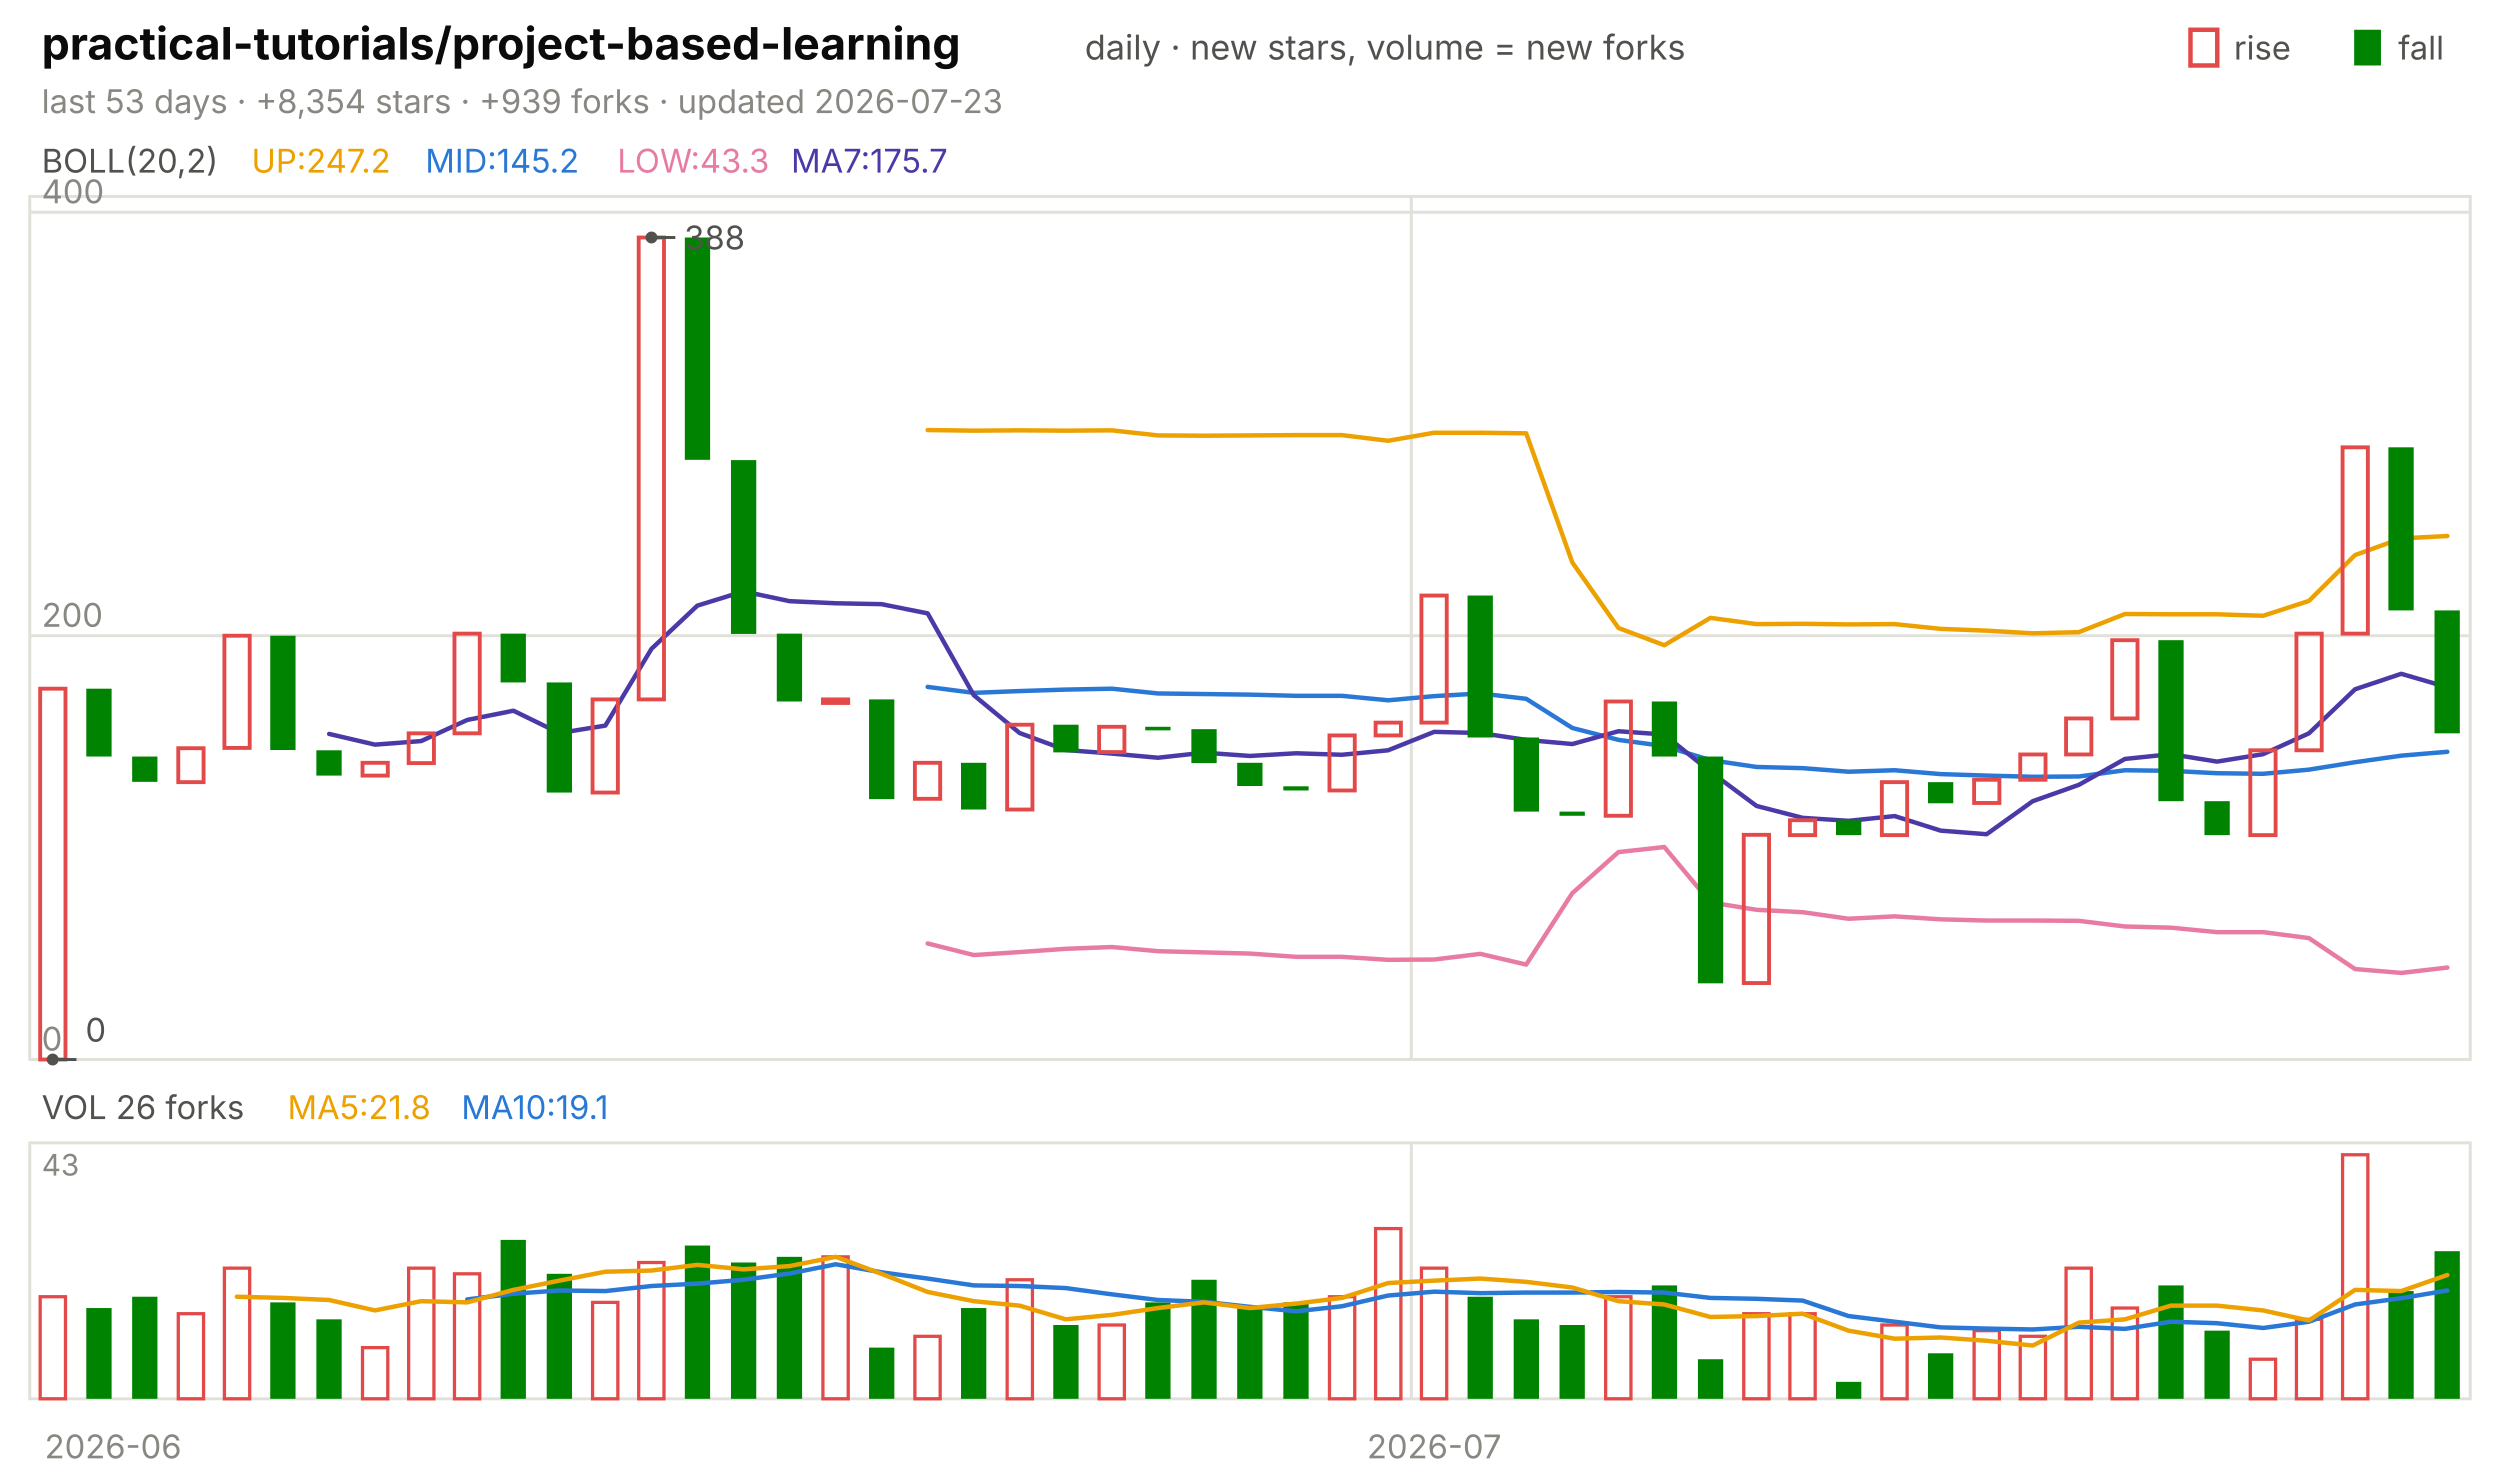
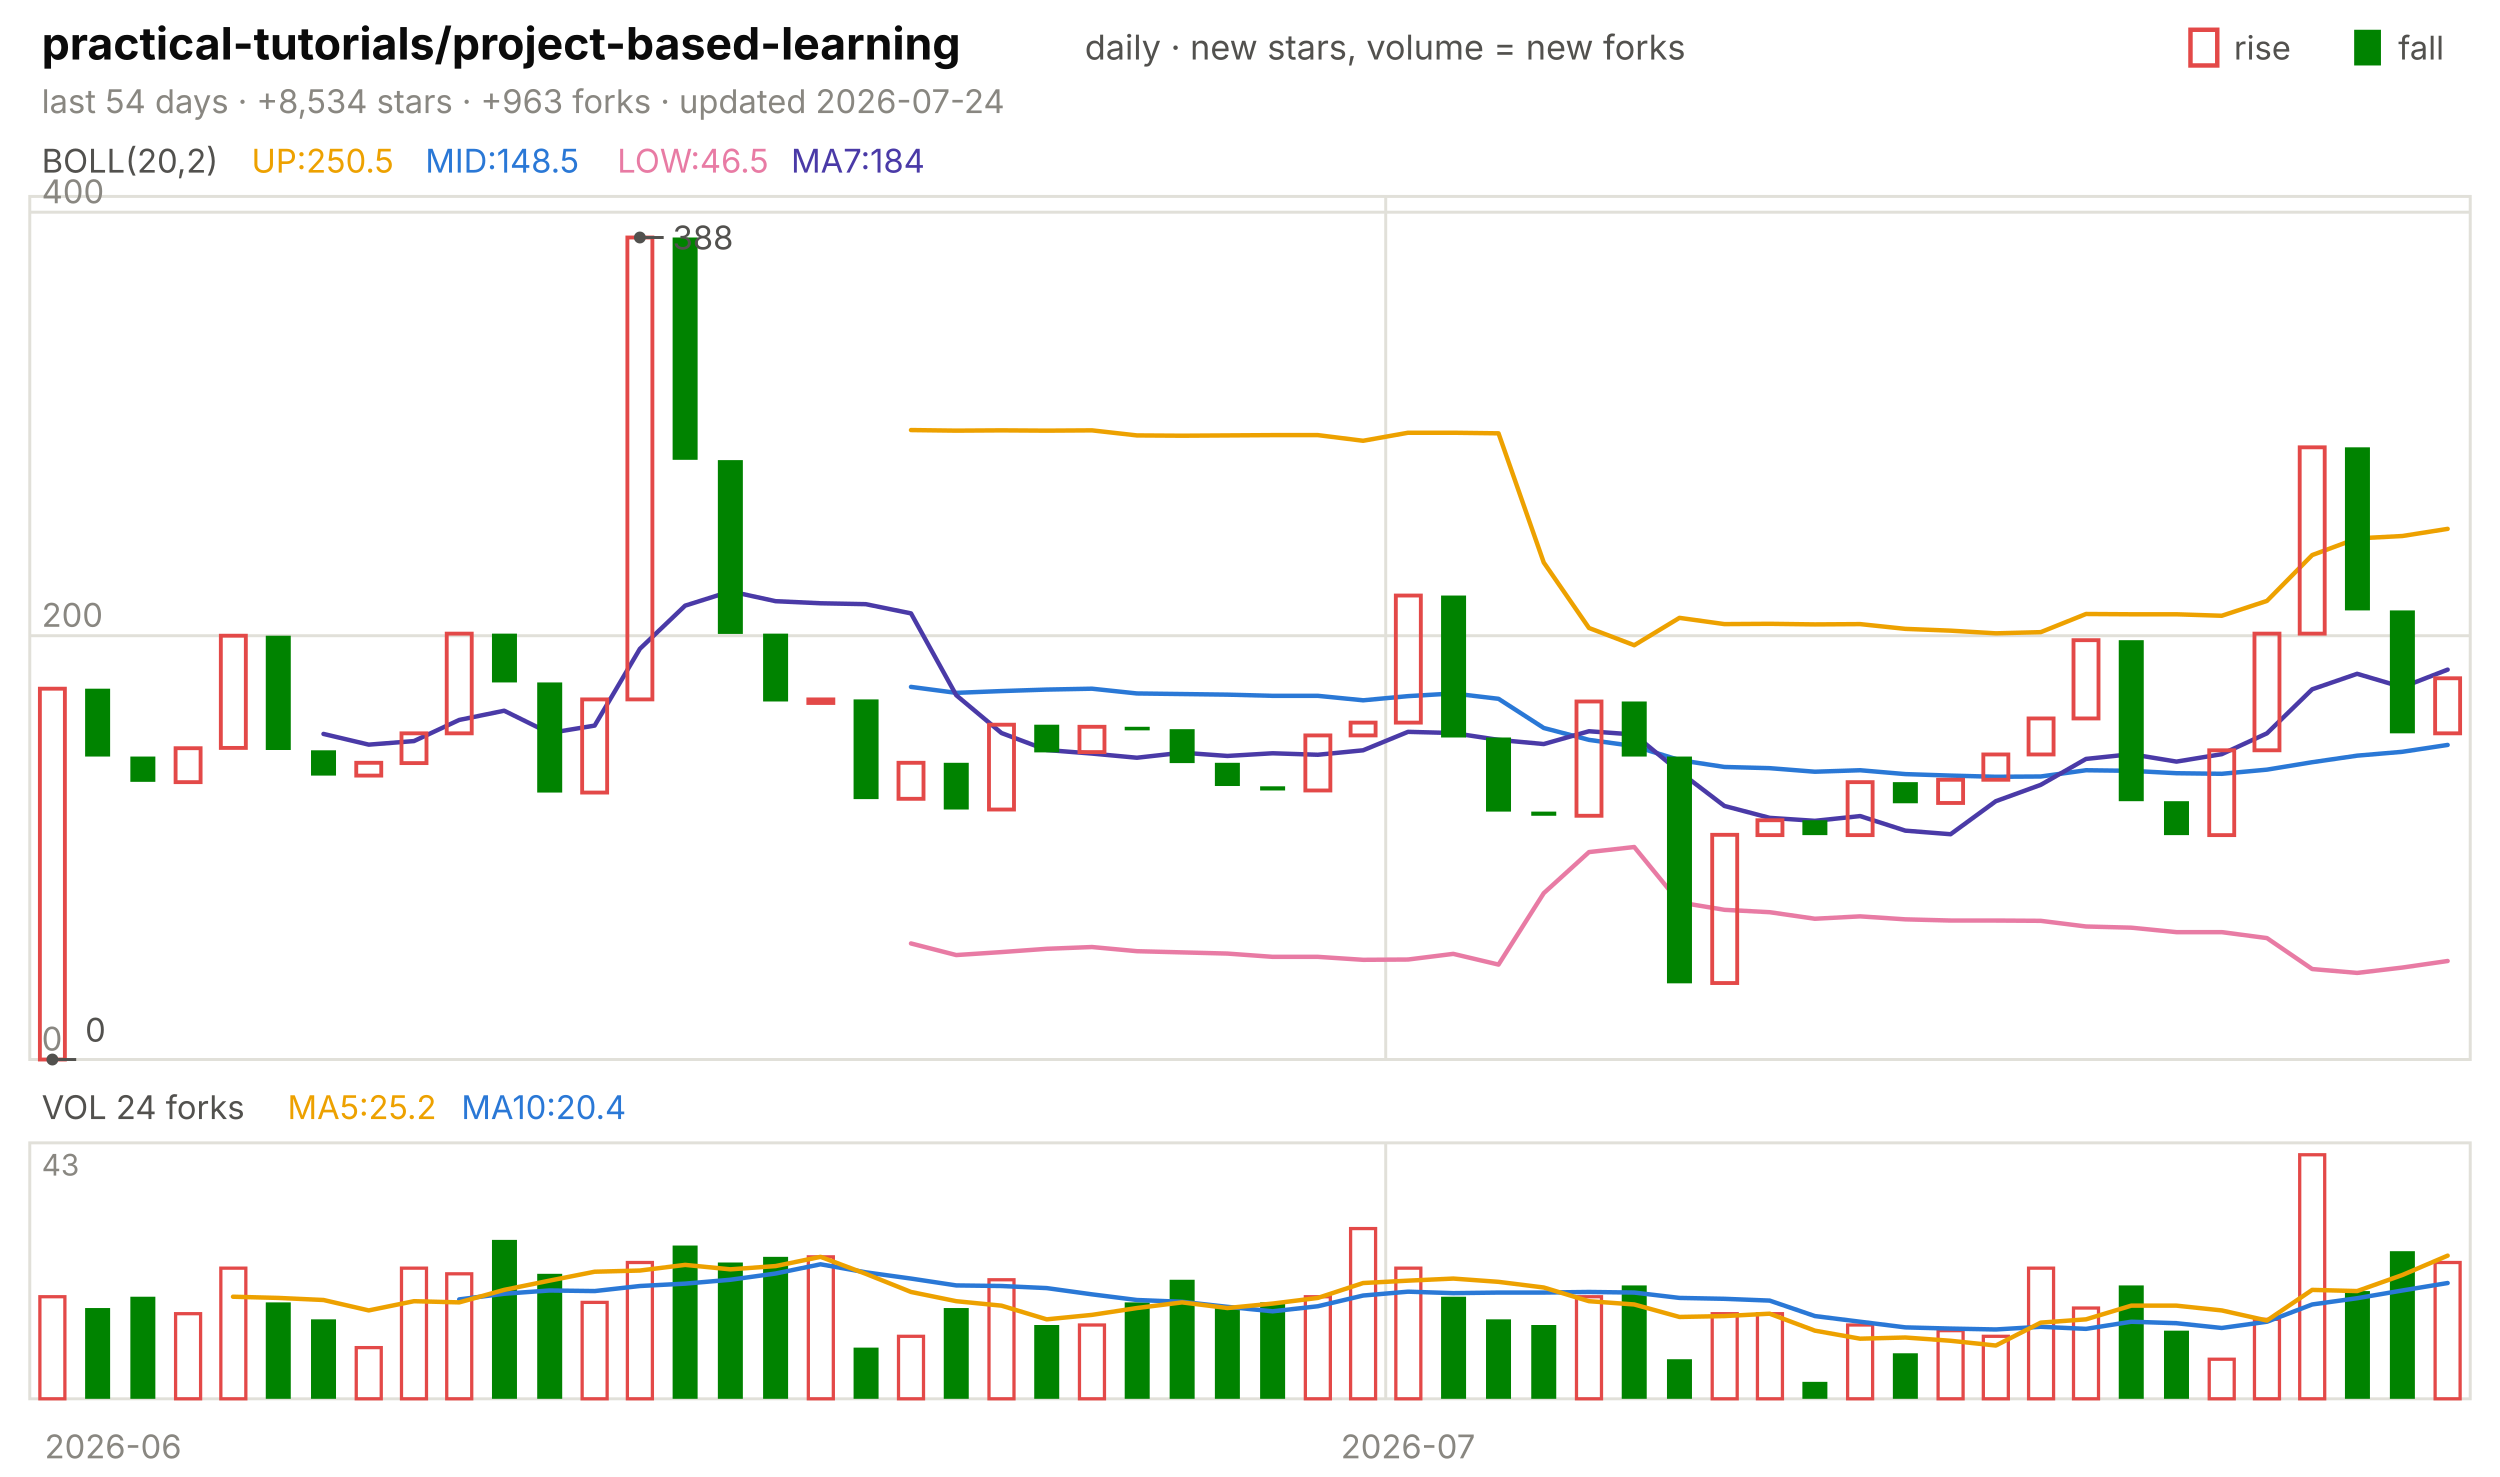
<svg xmlns="http://www.w3.org/2000/svg" viewBox="0 0 840 496" width="840" height="496" font-family="-apple-system,'Segoe UI',system-ui,sans-serif" role="img" aria-label="practical-tutorials/project-based-learning candlestick chart">
  <text x="14.0" y="20.0" font-size="15" fill="#0b0b0b" font-weight="650">practical-tutorials/project-based-learning</text>
  <text x="364.5" y="20.0" font-size="11.5" fill="#52514e">daily · new stars, volume = new forks</text>
  <text x="805.8" y="20.0" font-size="11.0" fill="#52514e">fall</text>
  <rect x="791" y="10" width="9" height="12" fill="#008300" />
  <text x="750.6" y="20.0" font-size="11.0" fill="#52514e">rise</text>
  <rect x="736" y="10" width="9" height="12" fill="none" stroke="#e34948" stroke-width="1.5" />
-   <text x="14.0" y="38.0" font-size="11.0" fill="#898781">last 53 days · +8,354 stars · +939 forks · updated 2026-07-23</text>
+   <text x="14.0" y="38.0" font-size="11.0" fill="#898781">last 54 days · +8,534 stars · +963 forks · updated 2026-07-24</text>
  <rect x="10" y="66" width="820" height="290" fill="none" stroke="#e1e0d9" />
  <rect x="10" y="384" width="820" height="86" fill="none" stroke="#e1e0d9" />
  <text x="38.0" y="490.0" font-size="11.0" fill="#898781" text-anchor="middle">2026-06</text>
-   <line x1="474.2" y1="66.0" x2="474.2" y2="356.0" stroke="#e1e0d9" stroke-width="1.0" />
-   <line x1="474.2" y1="384.0" x2="474.2" y2="470.0" stroke="#e1e0d9" stroke-width="1.0" />
-   <text x="481.9" y="490.0" font-size="11.0" fill="#898781" text-anchor="middle">2026-07</text>
+   <line x1="465.6" y1="66.0" x2="465.6" y2="356.0" stroke="#e1e0d9" stroke-width="1.0" />
+   <line x1="465.6" y1="384.0" x2="465.6" y2="470.0" stroke="#e1e0d9" stroke-width="1.0" />
+   <text x="473.1" y="490.0" font-size="11.0" fill="#898781" text-anchor="middle">2026-07</text>
  <text x="14.0" y="58.0" font-size="11.0" fill="#52514e">BOLL(20,2)</text>
-   <text x="84.5" y="58.0" font-size="11.0" fill="#eda100">UP:247.2</text>
-   <text x="142.9" y="58.0" font-size="11.0" fill="#2a78d6">MID:145.2</text>
-   <text x="207.4" y="58.0" font-size="11.0" fill="#e87ba4">LOW:43.3</text>
-   <text x="265.8" y="58.0" font-size="11.0" fill="#4a3aa7">MA7:175.7</text>
+   <text x="84.5" y="58.0" font-size="11.0" fill="#eda100">UP:250.5</text>
+   <text x="142.9" y="58.0" font-size="11.0" fill="#2a78d6">MID:148.5</text>
+   <text x="207.4" y="58.0" font-size="11.0" fill="#e87ba4">LOW:46.5</text>
+   <text x="265.8" y="58.0" font-size="11.0" fill="#4a3aa7">MA7:184</text>
  <line x1="10.0" y1="356.0" x2="830.0" y2="356.0" stroke="#e1e0d9" stroke-width="1.0" />
  <text x="14.0" y="353.0" font-size="11.0" fill="#898781">0</text>
  <line x1="10.0" y1="213.6" x2="830.0" y2="213.6" stroke="#e1e0d9" stroke-width="1.0" />
  <text x="14.0" y="210.6" font-size="11.0" fill="#898781">200</text>
  <line x1="10.0" y1="71.3" x2="830.0" y2="71.3" stroke="#e1e0d9" stroke-width="1.0" />
  <text x="14.0" y="68.3" font-size="11.0" fill="#898781">400</text>
-   <polyline points="311.7,144.5 327.2,144.7 342.6,144.6 358.1,144.7 373.6,144.6 389.1,146.3 404.5,146.4 420.0,146.3 435.5,146.2 450.9,146.2 466.4,148.1 481.9,145.4 497.4,145.4 512.8,145.6 528.3,189.0 543.8,211.0 559.2,216.8 574.7,207.6 590.2,209.7 605.7,209.6 621.1,209.8 636.6,209.7 652.1,211.3 667.5,211.9 683.0,212.8 698.5,212.4 714.0,206.3 729.4,206.4 744.9,206.4 760.4,206.9 775.8,201.9 791.3,186.5 806.8,180.9 822.3,180.1" fill="none" stroke="#eda100" stroke-width="1.5" stroke-linejoin="round" stroke-linecap="round" />
-   <polyline points="311.7,230.8 327.2,232.8 342.6,232.2 358.1,231.7 373.6,231.4 389.1,233.0 404.5,233.2 420.0,233.4 435.5,233.8 450.9,233.8 466.4,235.3 481.9,233.9 497.4,233.0 512.8,234.8 528.3,244.6 543.8,248.6 559.2,250.7 574.7,255.4 590.2,257.7 605.7,258.1 621.1,259.3 636.6,258.8 652.1,260.1 667.5,260.6 683.0,261.0 698.5,260.9 714.0,258.8 729.4,259.0 744.9,259.8 760.4,260.0 775.8,258.6 791.3,256.1 806.8,253.9 822.3,252.6" fill="none" stroke="#2a78d6" stroke-width="1.5" stroke-linejoin="round" stroke-linecap="round" />
-   <polyline points="311.7,317.0 327.2,320.9 342.6,319.9 358.1,318.8 373.6,318.2 389.1,319.6 404.5,320.0 420.0,320.4 435.5,321.5 450.9,321.5 466.4,322.5 481.9,322.4 497.4,320.5 512.8,324.1 528.3,300.1 543.8,286.3 559.2,284.6 574.7,303.2 590.2,305.7 605.7,306.5 621.1,308.7 636.6,307.9 652.1,308.9 667.5,309.3 683.0,309.3 698.5,309.4 714.0,311.3 729.4,311.7 744.9,313.2 760.4,313.2 775.8,315.2 791.3,325.6 806.8,326.9 822.3,325.1" fill="none" stroke="#e87ba4" stroke-width="1.5" stroke-linejoin="round" stroke-linecap="round" />
-   <polyline points="110.6,246.6 126.0,250.2 141.5,249.0 157.0,241.9 172.5,238.8 187.9,246.3 203.4,243.8 218.9,218.0 234.3,203.5 249.8,198.7 265.3,202.0 280.8,202.7 296.2,203.0 311.7,206.1 327.2,233.6 342.6,246.3 358.1,252.0 373.6,253.2 389.1,254.6 404.5,252.9 420.0,254.0 435.5,253.1 450.9,253.6 466.4,252.1 481.9,245.9 497.4,246.3 512.8,248.6 528.3,250.0 543.8,245.7 559.2,246.8 574.7,259.3 590.2,270.8 605.7,274.8 621.1,275.8 636.6,274.2 652.1,279.1 667.5,280.3 683.0,269.2 698.5,263.7 714.0,255.0 729.4,253.4 744.9,255.9 760.4,253.4 775.8,246.4 791.3,231.6 806.8,226.4 822.3,230.9" fill="none" stroke="#4a3aa7" stroke-width="1.5" stroke-linejoin="round" stroke-linecap="round" />
-   <rect x="13.5" y="231.4" width="8.5" height="124.6" fill="none" stroke="#e34948" stroke-width="1.3" />
-   <rect x="29.0" y="231.4" width="8.5" height="22.8" fill="#008300" />
-   <rect x="44.4" y="254.2" width="8.5" height="8.5" fill="#008300" />
-   <rect x="59.9" y="251.4" width="8.5" height="11.4" fill="none" stroke="#e34948" stroke-width="1.3" />
-   <rect x="75.4" y="213.6" width="8.5" height="37.7" fill="none" stroke="#e34948" stroke-width="1.3" />
-   <rect x="90.8" y="213.6" width="8.5" height="38.4" fill="#008300" />
-   <rect x="106.3" y="252.1" width="8.5" height="8.5" fill="#008300" />
-   <rect x="121.8" y="256.3" width="8.5" height="4.3" fill="none" stroke="#e34948" stroke-width="1.3" />
-   <rect x="137.3" y="246.4" width="8.5" height="10.0" fill="none" stroke="#e34948" stroke-width="1.3" />
-   <rect x="152.7" y="212.9" width="8.5" height="33.5" fill="none" stroke="#e34948" stroke-width="1.3" />
-   <rect x="168.2" y="212.9" width="8.5" height="16.4" fill="#008300" />
-   <rect x="183.7" y="229.3" width="8.5" height="37.0" fill="#008300" />
-   <rect x="199.1" y="235.0" width="8.5" height="31.3" fill="none" stroke="#e34948" stroke-width="1.3" />
-   <rect x="214.6" y="79.8" width="8.5" height="155.2" fill="none" stroke="#e34948" stroke-width="1.3" />
-   <rect x="230.1" y="79.8" width="8.5" height="74.7" fill="#008300" />
-   <rect x="245.6" y="154.6" width="8.5" height="58.4" fill="#008300" />
-   <rect x="261.0" y="212.9" width="8.5" height="22.8" fill="#008300" />
-   <rect x="276.5" y="235.0" width="8.5" height="1.2" fill="none" stroke="#e34948" stroke-width="1.3" />
-   <rect x="292.0" y="235.0" width="8.5" height="33.5" fill="#008300" />
-   <rect x="307.4" y="256.3" width="8.5" height="12.1" fill="none" stroke="#e34948" stroke-width="1.3" />
-   <rect x="322.9" y="256.3" width="8.5" height="15.7" fill="#008300" />
-   <rect x="338.4" y="243.5" width="8.5" height="28.5" fill="none" stroke="#e34948" stroke-width="1.3" />
-   <rect x="353.9" y="243.5" width="8.5" height="9.3" fill="#008300" />
-   <rect x="369.3" y="244.2" width="8.5" height="8.5" fill="none" stroke="#e34948" stroke-width="1.3" />
-   <rect x="384.8" y="244.2" width="8.5" height="1.2" fill="#008300" />
-   <rect x="400.3" y="245.0" width="8.5" height="11.4" fill="#008300" />
-   <rect x="415.7" y="256.3" width="8.5" height="7.8" fill="#008300" />
-   <rect x="431.2" y="264.2" width="8.5" height="1.4" fill="#008300" />
-   <rect x="446.7" y="247.1" width="8.5" height="18.5" fill="none" stroke="#e34948" stroke-width="1.3" />
-   <rect x="462.2" y="242.8" width="8.5" height="4.3" fill="none" stroke="#e34948" stroke-width="1.3" />
-   <rect x="477.6" y="200.1" width="8.5" height="42.7" fill="none" stroke="#e34948" stroke-width="1.3" />
-   <rect x="493.1" y="200.1" width="8.5" height="47.7" fill="#008300" />
-   <rect x="508.6" y="247.8" width="8.5" height="24.9" fill="#008300" />
-   <rect x="524.0" y="272.7" width="8.5" height="1.4" fill="#008300" />
-   <rect x="539.5" y="235.7" width="8.5" height="38.4" fill="none" stroke="#e34948" stroke-width="1.3" />
-   <rect x="555.0" y="235.7" width="8.5" height="18.5" fill="#008300" />
-   <rect x="570.5" y="254.2" width="8.5" height="76.2" fill="#008300" />
-   <rect x="585.9" y="280.5" width="8.5" height="49.8" fill="none" stroke="#e34948" stroke-width="1.3" />
-   <rect x="601.4" y="275.6" width="8.5" height="5.0" fill="none" stroke="#e34948" stroke-width="1.3" />
-   <rect x="616.9" y="275.6" width="8.5" height="5.0" fill="#008300" />
-   <rect x="632.3" y="262.8" width="8.5" height="17.8" fill="none" stroke="#e34948" stroke-width="1.3" />
-   <rect x="647.8" y="262.8" width="8.5" height="7.1" fill="#008300" />
-   <rect x="663.3" y="262.0" width="8.5" height="7.8" fill="none" stroke="#e34948" stroke-width="1.3" />
-   <rect x="678.8" y="253.5" width="8.5" height="8.5" fill="none" stroke="#e34948" stroke-width="1.3" />
-   <rect x="694.2" y="241.4" width="8.5" height="12.1" fill="none" stroke="#e34948" stroke-width="1.3" />
-   <rect x="709.7" y="215.1" width="8.5" height="26.3" fill="none" stroke="#e34948" stroke-width="1.3" />
-   <rect x="725.2" y="215.1" width="8.5" height="54.1" fill="#008300" />
-   <rect x="740.7" y="269.2" width="8.5" height="11.4" fill="#008300" />
-   <rect x="756.1" y="252.1" width="8.5" height="28.5" fill="none" stroke="#e34948" stroke-width="1.3" />
-   <rect x="771.6" y="212.9" width="8.5" height="39.2" fill="none" stroke="#e34948" stroke-width="1.3" />
-   <rect x="787.1" y="150.3" width="8.5" height="62.6" fill="none" stroke="#e34948" stroke-width="1.3" />
-   <rect x="802.5" y="150.3" width="8.5" height="54.8" fill="#008300" />
-   <rect x="818.0" y="205.1" width="8.5" height="41.3" fill="#008300" />
-   <circle cx="218.9" cy="79.8" r="2" fill="#52514e" />
-   <line x1="218.9" y1="79.8" x2="226.9" y2="79.8" stroke="#52514e" stroke-width="1.0" />
-   <text x="229.9" y="83.8" font-size="11.0" fill="#52514e">388</text>
-   <circle cx="17.7" cy="356.0" r="2" fill="#52514e" />
-   <line x1="17.7" y1="356.0" x2="25.7" y2="356.0" stroke="#52514e" stroke-width="1.0" />
-   <text x="28.7" y="350.0" font-size="11.0" fill="#52514e">0</text>
-   <text x="14.0" y="376.0" font-size="11.0" fill="#52514e">VOL 26 forks</text>
-   <text x="96.6" y="376.0" font-size="11.0" fill="#eda100">MA5:21.8</text>
-   <text x="155.0" y="376.0" font-size="11.0" fill="#2a78d6">MA10:19.1</text>
+   <polyline points="306.1,144.5 321.3,144.7 336.5,144.6 351.7,144.7 366.9,144.6 382.0,146.3 397.2,146.4 412.4,146.3 427.6,146.2 442.8,146.2 458.0,148.1 473.1,145.4 488.3,145.4 503.5,145.6 518.7,189.0 533.9,211.0 549.1,216.8 564.3,207.6 579.4,209.7 594.6,209.6 609.8,209.8 625.0,209.7 640.2,211.3 655.4,211.9 670.6,212.8 685.7,212.4 700.9,206.3 716.1,206.4 731.3,206.4 746.5,206.9 761.7,201.9 776.9,186.5 792.0,180.9 807.2,180.1 822.4,177.7" fill="none" stroke="#eda100" stroke-width="1.5" stroke-linejoin="round" stroke-linecap="round" />
+   <polyline points="306.1,230.8 321.3,232.8 336.5,232.2 351.7,231.7 366.9,231.4 382.0,233.0 397.2,233.2 412.4,233.4 427.6,233.8 442.8,233.8 458.0,235.3 473.1,233.9 488.3,233.0 503.5,234.8 518.7,244.6 533.9,248.6 549.1,250.7 564.3,255.4 579.4,257.7 594.6,258.1 609.8,259.3 625.0,258.8 640.2,260.1 655.4,260.6 670.6,261.0 685.7,260.9 700.9,258.8 716.1,259.0 731.3,259.8 746.5,260.0 761.7,258.6 776.9,256.1 792.0,253.9 807.2,252.6 822.4,250.3" fill="none" stroke="#2a78d6" stroke-width="1.5" stroke-linejoin="round" stroke-linecap="round" />
+   <polyline points="306.1,317.0 321.3,320.9 336.5,319.9 351.7,318.8 366.9,318.2 382.0,319.6 397.2,320.0 412.4,320.4 427.6,321.5 442.8,321.5 458.0,322.5 473.1,322.4 488.3,320.5 503.5,324.1 518.7,300.1 533.9,286.3 549.1,284.6 564.3,303.2 579.4,305.7 594.6,306.5 609.8,308.7 625.0,307.9 640.2,308.9 655.4,309.3 670.6,309.3 685.7,309.4 700.9,311.3 716.1,311.7 731.3,313.2 746.5,313.2 761.7,315.2 776.9,325.6 792.0,326.9 807.2,325.1 822.4,322.9" fill="none" stroke="#e87ba4" stroke-width="1.5" stroke-linejoin="round" stroke-linecap="round" />
+   <polyline points="108.7,246.6 123.9,250.2 139.1,249.0 154.3,241.9 169.4,238.8 184.6,246.3 199.8,243.8 215.0,218.0 230.2,203.5 245.4,198.7 260.6,202.0 275.7,202.7 290.9,203.0 306.1,206.1 321.3,233.6 336.5,246.3 351.7,252.0 366.9,253.2 382.0,254.6 397.2,252.9 412.4,254.0 427.6,253.1 442.8,253.6 458.0,252.1 473.1,245.9 488.3,246.3 503.5,248.6 518.7,250.0 533.9,245.7 549.1,246.8 564.3,259.3 579.4,270.8 594.6,274.8 609.8,275.8 625.0,274.2 640.2,279.1 655.4,280.3 670.6,269.2 685.7,263.7 700.9,255.0 716.1,253.4 731.3,255.9 746.5,253.4 761.7,246.4 776.9,231.6 792.0,226.4 807.2,230.9 822.4,225.0" fill="none" stroke="#4a3aa7" stroke-width="1.5" stroke-linejoin="round" stroke-linecap="round" />
+   <rect x="13.4" y="231.4" width="8.4" height="124.6" fill="none" stroke="#e34948" stroke-width="1.3" />
+   <rect x="28.6" y="231.4" width="8.4" height="22.8" fill="#008300" />
+   <rect x="43.8" y="254.2" width="8.4" height="8.5" fill="#008300" />
+   <rect x="59.0" y="251.4" width="8.4" height="11.4" fill="none" stroke="#e34948" stroke-width="1.3" />
+   <rect x="74.2" y="213.6" width="8.4" height="37.7" fill="none" stroke="#e34948" stroke-width="1.3" />
+   <rect x="89.3" y="213.6" width="8.4" height="38.4" fill="#008300" />
+   <rect x="104.5" y="252.1" width="8.4" height="8.5" fill="#008300" />
+   <rect x="119.7" y="256.3" width="8.4" height="4.3" fill="none" stroke="#e34948" stroke-width="1.3" />
+   <rect x="134.9" y="246.4" width="8.4" height="10.0" fill="none" stroke="#e34948" stroke-width="1.3" />
+   <rect x="150.1" y="212.9" width="8.4" height="33.5" fill="none" stroke="#e34948" stroke-width="1.3" />
+   <rect x="165.3" y="212.9" width="8.4" height="16.4" fill="#008300" />
+   <rect x="180.5" y="229.3" width="8.4" height="37.0" fill="#008300" />
+   <rect x="195.6" y="235.0" width="8.4" height="31.3" fill="none" stroke="#e34948" stroke-width="1.3" />
+   <rect x="210.8" y="79.8" width="8.4" height="155.2" fill="none" stroke="#e34948" stroke-width="1.3" />
+   <rect x="226.0" y="79.8" width="8.4" height="74.7" fill="#008300" />
+   <rect x="241.2" y="154.6" width="8.4" height="58.4" fill="#008300" />
+   <rect x="256.4" y="212.9" width="8.4" height="22.8" fill="#008300" />
+   <rect x="271.6" y="235.0" width="8.4" height="1.2" fill="none" stroke="#e34948" stroke-width="1.3" />
+   <rect x="286.8" y="235.0" width="8.4" height="33.5" fill="#008300" />
+   <rect x="301.9" y="256.3" width="8.4" height="12.1" fill="none" stroke="#e34948" stroke-width="1.3" />
+   <rect x="317.1" y="256.3" width="8.4" height="15.7" fill="#008300" />
+   <rect x="332.3" y="243.5" width="8.4" height="28.5" fill="none" stroke="#e34948" stroke-width="1.3" />
+   <rect x="347.5" y="243.5" width="8.4" height="9.3" fill="#008300" />
+   <rect x="362.7" y="244.2" width="8.4" height="8.5" fill="none" stroke="#e34948" stroke-width="1.3" />
+   <rect x="377.9" y="244.2" width="8.4" height="1.2" fill="#008300" />
+   <rect x="393.0" y="245.0" width="8.4" height="11.4" fill="#008300" />
+   <rect x="408.2" y="256.3" width="8.4" height="7.8" fill="#008300" />
+   <rect x="423.4" y="264.2" width="8.4" height="1.4" fill="#008300" />
+   <rect x="438.6" y="247.1" width="8.4" height="18.5" fill="none" stroke="#e34948" stroke-width="1.3" />
+   <rect x="453.8" y="242.8" width="8.4" height="4.3" fill="none" stroke="#e34948" stroke-width="1.3" />
+   <rect x="469.0" y="200.1" width="8.4" height="42.7" fill="none" stroke="#e34948" stroke-width="1.3" />
+   <rect x="484.2" y="200.1" width="8.4" height="47.7" fill="#008300" />
+   <rect x="499.3" y="247.8" width="8.4" height="24.9" fill="#008300" />
+   <rect x="514.5" y="272.7" width="8.4" height="1.4" fill="#008300" />
+   <rect x="529.7" y="235.7" width="8.4" height="38.4" fill="none" stroke="#e34948" stroke-width="1.3" />
+   <rect x="544.9" y="235.7" width="8.4" height="18.5" fill="#008300" />
+   <rect x="560.1" y="254.2" width="8.4" height="76.2" fill="#008300" />
+   <rect x="575.3" y="280.5" width="8.4" height="49.8" fill="none" stroke="#e34948" stroke-width="1.3" />
+   <rect x="590.5" y="275.6" width="8.4" height="5.0" fill="none" stroke="#e34948" stroke-width="1.3" />
+   <rect x="605.6" y="275.6" width="8.4" height="5.0" fill="#008300" />
+   <rect x="620.8" y="262.8" width="8.4" height="17.8" fill="none" stroke="#e34948" stroke-width="1.3" />
+   <rect x="636.0" y="262.8" width="8.4" height="7.1" fill="#008300" />
+   <rect x="651.2" y="262.0" width="8.4" height="7.8" fill="none" stroke="#e34948" stroke-width="1.3" />
+   <rect x="666.4" y="253.5" width="8.4" height="8.5" fill="none" stroke="#e34948" stroke-width="1.3" />
+   <rect x="681.6" y="241.4" width="8.4" height="12.1" fill="none" stroke="#e34948" stroke-width="1.3" />
+   <rect x="696.7" y="215.1" width="8.4" height="26.3" fill="none" stroke="#e34948" stroke-width="1.3" />
+   <rect x="711.9" y="215.1" width="8.4" height="54.1" fill="#008300" />
+   <rect x="727.1" y="269.2" width="8.4" height="11.4" fill="#008300" />
+   <rect x="742.3" y="252.1" width="8.4" height="28.5" fill="none" stroke="#e34948" stroke-width="1.3" />
+   <rect x="757.5" y="212.9" width="8.4" height="39.2" fill="none" stroke="#e34948" stroke-width="1.3" />
+   <rect x="772.7" y="150.3" width="8.4" height="62.6" fill="none" stroke="#e34948" stroke-width="1.3" />
+   <rect x="787.9" y="150.3" width="8.4" height="54.8" fill="#008300" />
+   <rect x="803.0" y="205.1" width="8.4" height="41.3" fill="#008300" />
+   <rect x="818.2" y="227.9" width="8.4" height="18.5" fill="none" stroke="#e34948" stroke-width="1.3" />
+   <circle cx="215.0" cy="79.8" r="2" fill="#52514e" />
+   <line x1="215.0" y1="79.8" x2="223.0" y2="79.8" stroke="#52514e" stroke-width="1.0" />
+   <text x="226.0" y="83.8" font-size="11.0" fill="#52514e">388</text>
+   <circle cx="17.6" cy="356.0" r="2" fill="#52514e" />
+   <line x1="17.6" y1="356.0" x2="25.6" y2="356.0" stroke="#52514e" stroke-width="1.0" />
+   <text x="28.6" y="350.0" font-size="11.0" fill="#52514e">0</text>
+   <text x="14.0" y="376.0" font-size="11.0" fill="#52514e">VOL 24 forks</text>
+   <text x="96.6" y="376.0" font-size="11.0" fill="#eda100">MA5:25.2</text>
+   <text x="155.0" y="376.0" font-size="11.0" fill="#2a78d6">MA10:20.4</text>
  <text x="14.0" y="395.0" font-size="10" fill="#898781">43</text>
-   <rect x="13.5" y="435.7" width="8.5" height="34.3" fill="none" stroke="#e34948" stroke-width="1.1" />
-   <rect x="29.0" y="439.5" width="8.5" height="30.5" fill="#008300" />
-   <rect x="44.4" y="435.7" width="8.5" height="34.3" fill="#008300" />
-   <rect x="59.9" y="441.4" width="8.5" height="28.6" fill="none" stroke="#e34948" stroke-width="1.1" />
-   <rect x="75.4" y="426.1" width="8.5" height="43.9" fill="none" stroke="#e34948" stroke-width="1.1" />
-   <rect x="90.8" y="437.6" width="8.5" height="32.4" fill="#008300" />
-   <rect x="106.3" y="443.3" width="8.5" height="26.7" fill="#008300" />
-   <rect x="121.8" y="452.8" width="8.5" height="17.2" fill="none" stroke="#e34948" stroke-width="1.1" />
-   <rect x="137.3" y="426.1" width="8.5" height="43.9" fill="none" stroke="#e34948" stroke-width="1.1" />
-   <rect x="152.7" y="428.0" width="8.5" height="42.0" fill="none" stroke="#e34948" stroke-width="1.1" />
-   <rect x="168.2" y="416.6" width="8.5" height="53.4" fill="#008300" />
-   <rect x="183.7" y="428.0" width="8.5" height="42.0" fill="#008300" />
-   <rect x="199.1" y="437.6" width="8.5" height="32.4" fill="none" stroke="#e34948" stroke-width="1.1" />
-   <rect x="214.6" y="424.2" width="8.5" height="45.8" fill="none" stroke="#e34948" stroke-width="1.1" />
-   <rect x="230.1" y="418.5" width="8.5" height="51.5" fill="#008300" />
-   <rect x="245.6" y="424.2" width="8.5" height="45.8" fill="#008300" />
-   <rect x="261.0" y="422.3" width="8.5" height="47.7" fill="#008300" />
-   <rect x="276.5" y="422.3" width="8.5" height="47.7" fill="none" stroke="#e34948" stroke-width="1.1" />
-   <rect x="292.0" y="452.8" width="8.5" height="17.2" fill="#008300" />
-   <rect x="307.4" y="449.0" width="8.5" height="21.0" fill="none" stroke="#e34948" stroke-width="1.1" />
-   <rect x="322.9" y="439.5" width="8.5" height="30.5" fill="#008300" />
-   <rect x="338.4" y="430.0" width="8.5" height="40.0" fill="none" stroke="#e34948" stroke-width="1.1" />
-   <rect x="353.9" y="445.2" width="8.5" height="24.8" fill="#008300" />
-   <rect x="369.3" y="445.2" width="8.5" height="24.8" fill="none" stroke="#e34948" stroke-width="1.1" />
-   <rect x="384.8" y="437.6" width="8.5" height="32.4" fill="#008300" />
-   <rect x="400.3" y="430.0" width="8.5" height="40.0" fill="#008300" />
-   <rect x="415.7" y="439.5" width="8.5" height="30.5" fill="#008300" />
-   <rect x="431.2" y="437.6" width="8.5" height="32.4" fill="#008300" />
-   <rect x="446.7" y="435.7" width="8.5" height="34.3" fill="none" stroke="#e34948" stroke-width="1.1" />
-   <rect x="462.2" y="412.8" width="8.5" height="57.2" fill="none" stroke="#e34948" stroke-width="1.1" />
-   <rect x="477.6" y="426.1" width="8.5" height="43.9" fill="none" stroke="#e34948" stroke-width="1.1" />
-   <rect x="493.1" y="435.7" width="8.5" height="34.3" fill="#008300" />
-   <rect x="508.6" y="443.3" width="8.5" height="26.7" fill="#008300" />
-   <rect x="524.0" y="445.2" width="8.5" height="24.8" fill="#008300" />
-   <rect x="539.5" y="435.7" width="8.5" height="34.3" fill="none" stroke="#e34948" stroke-width="1.1" />
-   <rect x="555.0" y="431.9" width="8.5" height="38.1" fill="#008300" />
-   <rect x="570.5" y="456.7" width="8.5" height="13.3" fill="#008300" />
-   <rect x="585.9" y="441.4" width="8.5" height="28.6" fill="none" stroke="#e34948" stroke-width="1.1" />
-   <rect x="601.4" y="441.4" width="8.5" height="28.6" fill="none" stroke="#e34948" stroke-width="1.1" />
-   <rect x="616.9" y="464.3" width="8.5" height="5.7" fill="#008300" />
-   <rect x="632.3" y="445.2" width="8.5" height="24.8" fill="none" stroke="#e34948" stroke-width="1.1" />
-   <rect x="647.8" y="454.7" width="8.5" height="15.3" fill="#008300" />
-   <rect x="663.3" y="447.1" width="8.5" height="22.9" fill="none" stroke="#e34948" stroke-width="1.1" />
-   <rect x="678.8" y="449.0" width="8.5" height="21.0" fill="none" stroke="#e34948" stroke-width="1.1" />
-   <rect x="694.2" y="426.1" width="8.5" height="43.9" fill="none" stroke="#e34948" stroke-width="1.1" />
-   <rect x="709.7" y="439.5" width="8.5" height="30.5" fill="none" stroke="#e34948" stroke-width="1.1" />
-   <rect x="725.2" y="431.9" width="8.5" height="38.1" fill="#008300" />
-   <rect x="740.7" y="447.1" width="8.5" height="22.9" fill="#008300" />
-   <rect x="756.1" y="456.7" width="8.5" height="13.3" fill="none" stroke="#e34948" stroke-width="1.1" />
-   <rect x="771.6" y="443.3" width="8.5" height="26.7" fill="none" stroke="#e34948" stroke-width="1.1" />
-   <rect x="787.1" y="388.0" width="8.5" height="82.0" fill="none" stroke="#e34948" stroke-width="1.1" />
-   <rect x="802.5" y="433.8" width="8.5" height="36.2" fill="#008300" />
-   <rect x="818.0" y="420.4" width="8.5" height="49.6" fill="#008300" />
-   <polyline points="157.0,436.6 172.5,434.7 187.9,433.6 203.4,433.8 218.9,432.1 234.3,431.3 249.8,430.0 265.3,427.9 280.8,424.8 296.2,427.5 311.7,429.6 327.2,431.9 342.6,432.1 358.1,432.8 373.6,434.9 389.1,436.8 404.5,437.4 420.0,439.1 435.5,440.6 450.9,438.9 466.4,435.3 481.9,434.0 497.4,434.5 512.8,434.3 528.3,434.3 543.8,434.1 559.2,434.3 574.7,436.1 590.2,436.4 605.7,437.0 621.1,442.2 636.6,444.1 652.1,446.0 667.5,446.4 683.0,446.7 698.5,445.8 714.0,446.5 729.4,444.1 744.9,444.6 760.4,446.2 775.8,444.1 791.3,438.3 806.8,436.2 822.3,433.6" fill="none" stroke="#2a78d6" stroke-width="1.5" stroke-linejoin="round" stroke-linecap="round" />
-   <polyline points="79.6,435.7 95.1,436.1 110.6,436.8 126.0,440.3 141.5,437.2 157.0,437.6 172.5,433.4 187.9,430.3 203.4,427.3 218.9,426.9 234.3,425.0 249.8,426.5 265.3,425.4 280.8,422.3 296.2,428.0 311.7,434.1 327.2,437.2 342.6,438.7 358.1,443.3 373.6,441.8 389.1,439.5 404.5,437.6 420.0,439.5 435.5,438.0 450.9,436.1 466.4,431.1 481.9,430.3 497.4,429.6 512.8,430.7 528.3,432.6 543.8,437.2 559.2,438.3 574.7,442.5 590.2,442.2 605.7,441.4 621.1,447.1 636.6,449.8 652.1,449.4 667.5,450.5 683.0,452.1 698.5,444.4 714.0,443.3 729.4,438.7 744.9,438.7 760.4,440.3 775.8,443.7 791.3,433.4 806.8,433.8 822.3,428.4" fill="none" stroke="#eda100" stroke-width="1.5" stroke-linejoin="round" stroke-linecap="round" />
+   <rect x="13.4" y="435.7" width="8.4" height="34.3" fill="none" stroke="#e34948" stroke-width="1.1" />
+   <rect x="28.6" y="439.5" width="8.4" height="30.5" fill="#008300" />
+   <rect x="43.8" y="435.7" width="8.4" height="34.3" fill="#008300" />
+   <rect x="59.0" y="441.4" width="8.4" height="28.6" fill="none" stroke="#e34948" stroke-width="1.1" />
+   <rect x="74.2" y="426.1" width="8.4" height="43.9" fill="none" stroke="#e34948" stroke-width="1.1" />
+   <rect x="89.3" y="437.6" width="8.4" height="32.4" fill="#008300" />
+   <rect x="104.5" y="443.3" width="8.4" height="26.7" fill="#008300" />
+   <rect x="119.7" y="452.8" width="8.4" height="17.2" fill="none" stroke="#e34948" stroke-width="1.1" />
+   <rect x="134.9" y="426.1" width="8.4" height="43.9" fill="none" stroke="#e34948" stroke-width="1.1" />
+   <rect x="150.1" y="428.0" width="8.4" height="42.0" fill="none" stroke="#e34948" stroke-width="1.1" />
+   <rect x="165.3" y="416.6" width="8.4" height="53.4" fill="#008300" />
+   <rect x="180.5" y="428.0" width="8.4" height="42.0" fill="#008300" />
+   <rect x="195.6" y="437.6" width="8.4" height="32.4" fill="none" stroke="#e34948" stroke-width="1.1" />
+   <rect x="210.8" y="424.2" width="8.4" height="45.8" fill="none" stroke="#e34948" stroke-width="1.1" />
+   <rect x="226.0" y="418.5" width="8.4" height="51.5" fill="#008300" />
+   <rect x="241.2" y="424.2" width="8.4" height="45.8" fill="#008300" />
+   <rect x="256.4" y="422.3" width="8.4" height="47.7" fill="#008300" />
+   <rect x="271.6" y="422.3" width="8.4" height="47.7" fill="none" stroke="#e34948" stroke-width="1.1" />
+   <rect x="286.8" y="452.8" width="8.4" height="17.2" fill="#008300" />
+   <rect x="301.9" y="449.0" width="8.4" height="21.0" fill="none" stroke="#e34948" stroke-width="1.1" />
+   <rect x="317.1" y="439.5" width="8.4" height="30.5" fill="#008300" />
+   <rect x="332.3" y="430.0" width="8.4" height="40.0" fill="none" stroke="#e34948" stroke-width="1.1" />
+   <rect x="347.5" y="445.2" width="8.4" height="24.8" fill="#008300" />
+   <rect x="362.7" y="445.2" width="8.4" height="24.8" fill="none" stroke="#e34948" stroke-width="1.1" />
+   <rect x="377.9" y="437.6" width="8.4" height="32.4" fill="#008300" />
+   <rect x="393.0" y="430.0" width="8.4" height="40.0" fill="#008300" />
+   <rect x="408.2" y="439.5" width="8.4" height="30.5" fill="#008300" />
+   <rect x="423.4" y="437.6" width="8.4" height="32.4" fill="#008300" />
+   <rect x="438.6" y="435.7" width="8.4" height="34.3" fill="none" stroke="#e34948" stroke-width="1.1" />
+   <rect x="453.8" y="412.8" width="8.4" height="57.2" fill="none" stroke="#e34948" stroke-width="1.1" />
+   <rect x="469.0" y="426.1" width="8.4" height="43.9" fill="none" stroke="#e34948" stroke-width="1.1" />
+   <rect x="484.2" y="435.7" width="8.4" height="34.3" fill="#008300" />
+   <rect x="499.3" y="443.3" width="8.4" height="26.7" fill="#008300" />
+   <rect x="514.5" y="445.2" width="8.4" height="24.8" fill="#008300" />
+   <rect x="529.7" y="435.7" width="8.4" height="34.3" fill="none" stroke="#e34948" stroke-width="1.1" />
+   <rect x="544.9" y="431.9" width="8.4" height="38.1" fill="#008300" />
+   <rect x="560.1" y="456.7" width="8.4" height="13.3" fill="#008300" />
+   <rect x="575.3" y="441.4" width="8.4" height="28.6" fill="none" stroke="#e34948" stroke-width="1.1" />
+   <rect x="590.5" y="441.4" width="8.4" height="28.6" fill="none" stroke="#e34948" stroke-width="1.1" />
+   <rect x="605.6" y="464.3" width="8.4" height="5.7" fill="#008300" />
+   <rect x="620.8" y="445.2" width="8.4" height="24.8" fill="none" stroke="#e34948" stroke-width="1.1" />
+   <rect x="636.0" y="454.7" width="8.4" height="15.3" fill="#008300" />
+   <rect x="651.2" y="447.1" width="8.4" height="22.9" fill="none" stroke="#e34948" stroke-width="1.1" />
+   <rect x="666.4" y="449.0" width="8.4" height="21.0" fill="none" stroke="#e34948" stroke-width="1.1" />
+   <rect x="681.6" y="426.1" width="8.4" height="43.9" fill="none" stroke="#e34948" stroke-width="1.1" />
+   <rect x="696.7" y="439.5" width="8.4" height="30.5" fill="none" stroke="#e34948" stroke-width="1.1" />
+   <rect x="711.9" y="431.9" width="8.4" height="38.1" fill="#008300" />
+   <rect x="727.1" y="447.1" width="8.4" height="22.9" fill="#008300" />
+   <rect x="742.3" y="456.7" width="8.4" height="13.3" fill="none" stroke="#e34948" stroke-width="1.1" />
+   <rect x="757.5" y="443.3" width="8.4" height="26.7" fill="none" stroke="#e34948" stroke-width="1.1" />
+   <rect x="772.7" y="388.0" width="8.4" height="82.0" fill="none" stroke="#e34948" stroke-width="1.1" />
+   <rect x="787.9" y="433.8" width="8.4" height="36.2" fill="#008300" />
+   <rect x="803.0" y="420.4" width="8.4" height="49.6" fill="#008300" />
+   <rect x="818.2" y="424.2" width="8.4" height="45.8" fill="none" stroke="#e34948" stroke-width="1.1" />
+   <polyline points="154.3,436.6 169.4,434.7 184.6,433.6 199.8,433.8 215.0,432.1 230.2,431.3 245.4,430.0 260.6,427.9 275.7,424.8 290.9,427.5 306.1,429.6 321.3,431.9 336.5,432.1 351.7,432.8 366.9,434.9 382.0,436.8 397.2,437.4 412.4,439.1 427.6,440.6 442.8,438.9 458.0,435.3 473.1,434.0 488.3,434.5 503.5,434.3 518.7,434.3 533.9,434.1 549.1,434.3 564.3,436.1 579.4,436.4 594.6,437.0 609.8,442.2 625.0,444.1 640.2,446.0 655.4,446.4 670.6,446.7 685.7,445.8 700.9,446.5 716.1,444.1 731.3,444.6 746.5,446.2 761.7,444.1 776.9,438.3 792.0,436.2 807.2,433.6 822.4,431.1" fill="none" stroke="#2a78d6" stroke-width="1.5" stroke-linejoin="round" stroke-linecap="round" />
+   <polyline points="78.3,435.7 93.5,436.1 108.7,436.8 123.9,440.3 139.1,437.2 154.3,437.6 169.4,433.4 184.6,430.3 199.8,427.3 215.0,426.9 230.2,425.0 245.4,426.5 260.6,425.4 275.7,422.3 290.9,428.0 306.1,434.1 321.3,437.2 336.5,438.7 351.7,443.3 366.9,441.8 382.0,439.5 397.2,437.6 412.4,439.5 427.6,438.0 442.8,436.1 458.0,431.1 473.1,430.3 488.3,429.6 503.5,430.7 518.7,432.6 533.9,437.2 549.1,438.3 564.3,442.5 579.4,442.2 594.6,441.4 609.8,447.1 625.0,449.8 640.2,449.4 655.4,450.5 670.6,452.1 685.7,444.4 700.9,443.3 716.1,438.7 731.3,438.7 746.5,440.3 761.7,443.7 776.9,433.4 792.0,433.8 807.2,428.4 822.4,421.9" fill="none" stroke="#eda100" stroke-width="1.5" stroke-linejoin="round" stroke-linecap="round" />
</svg>
